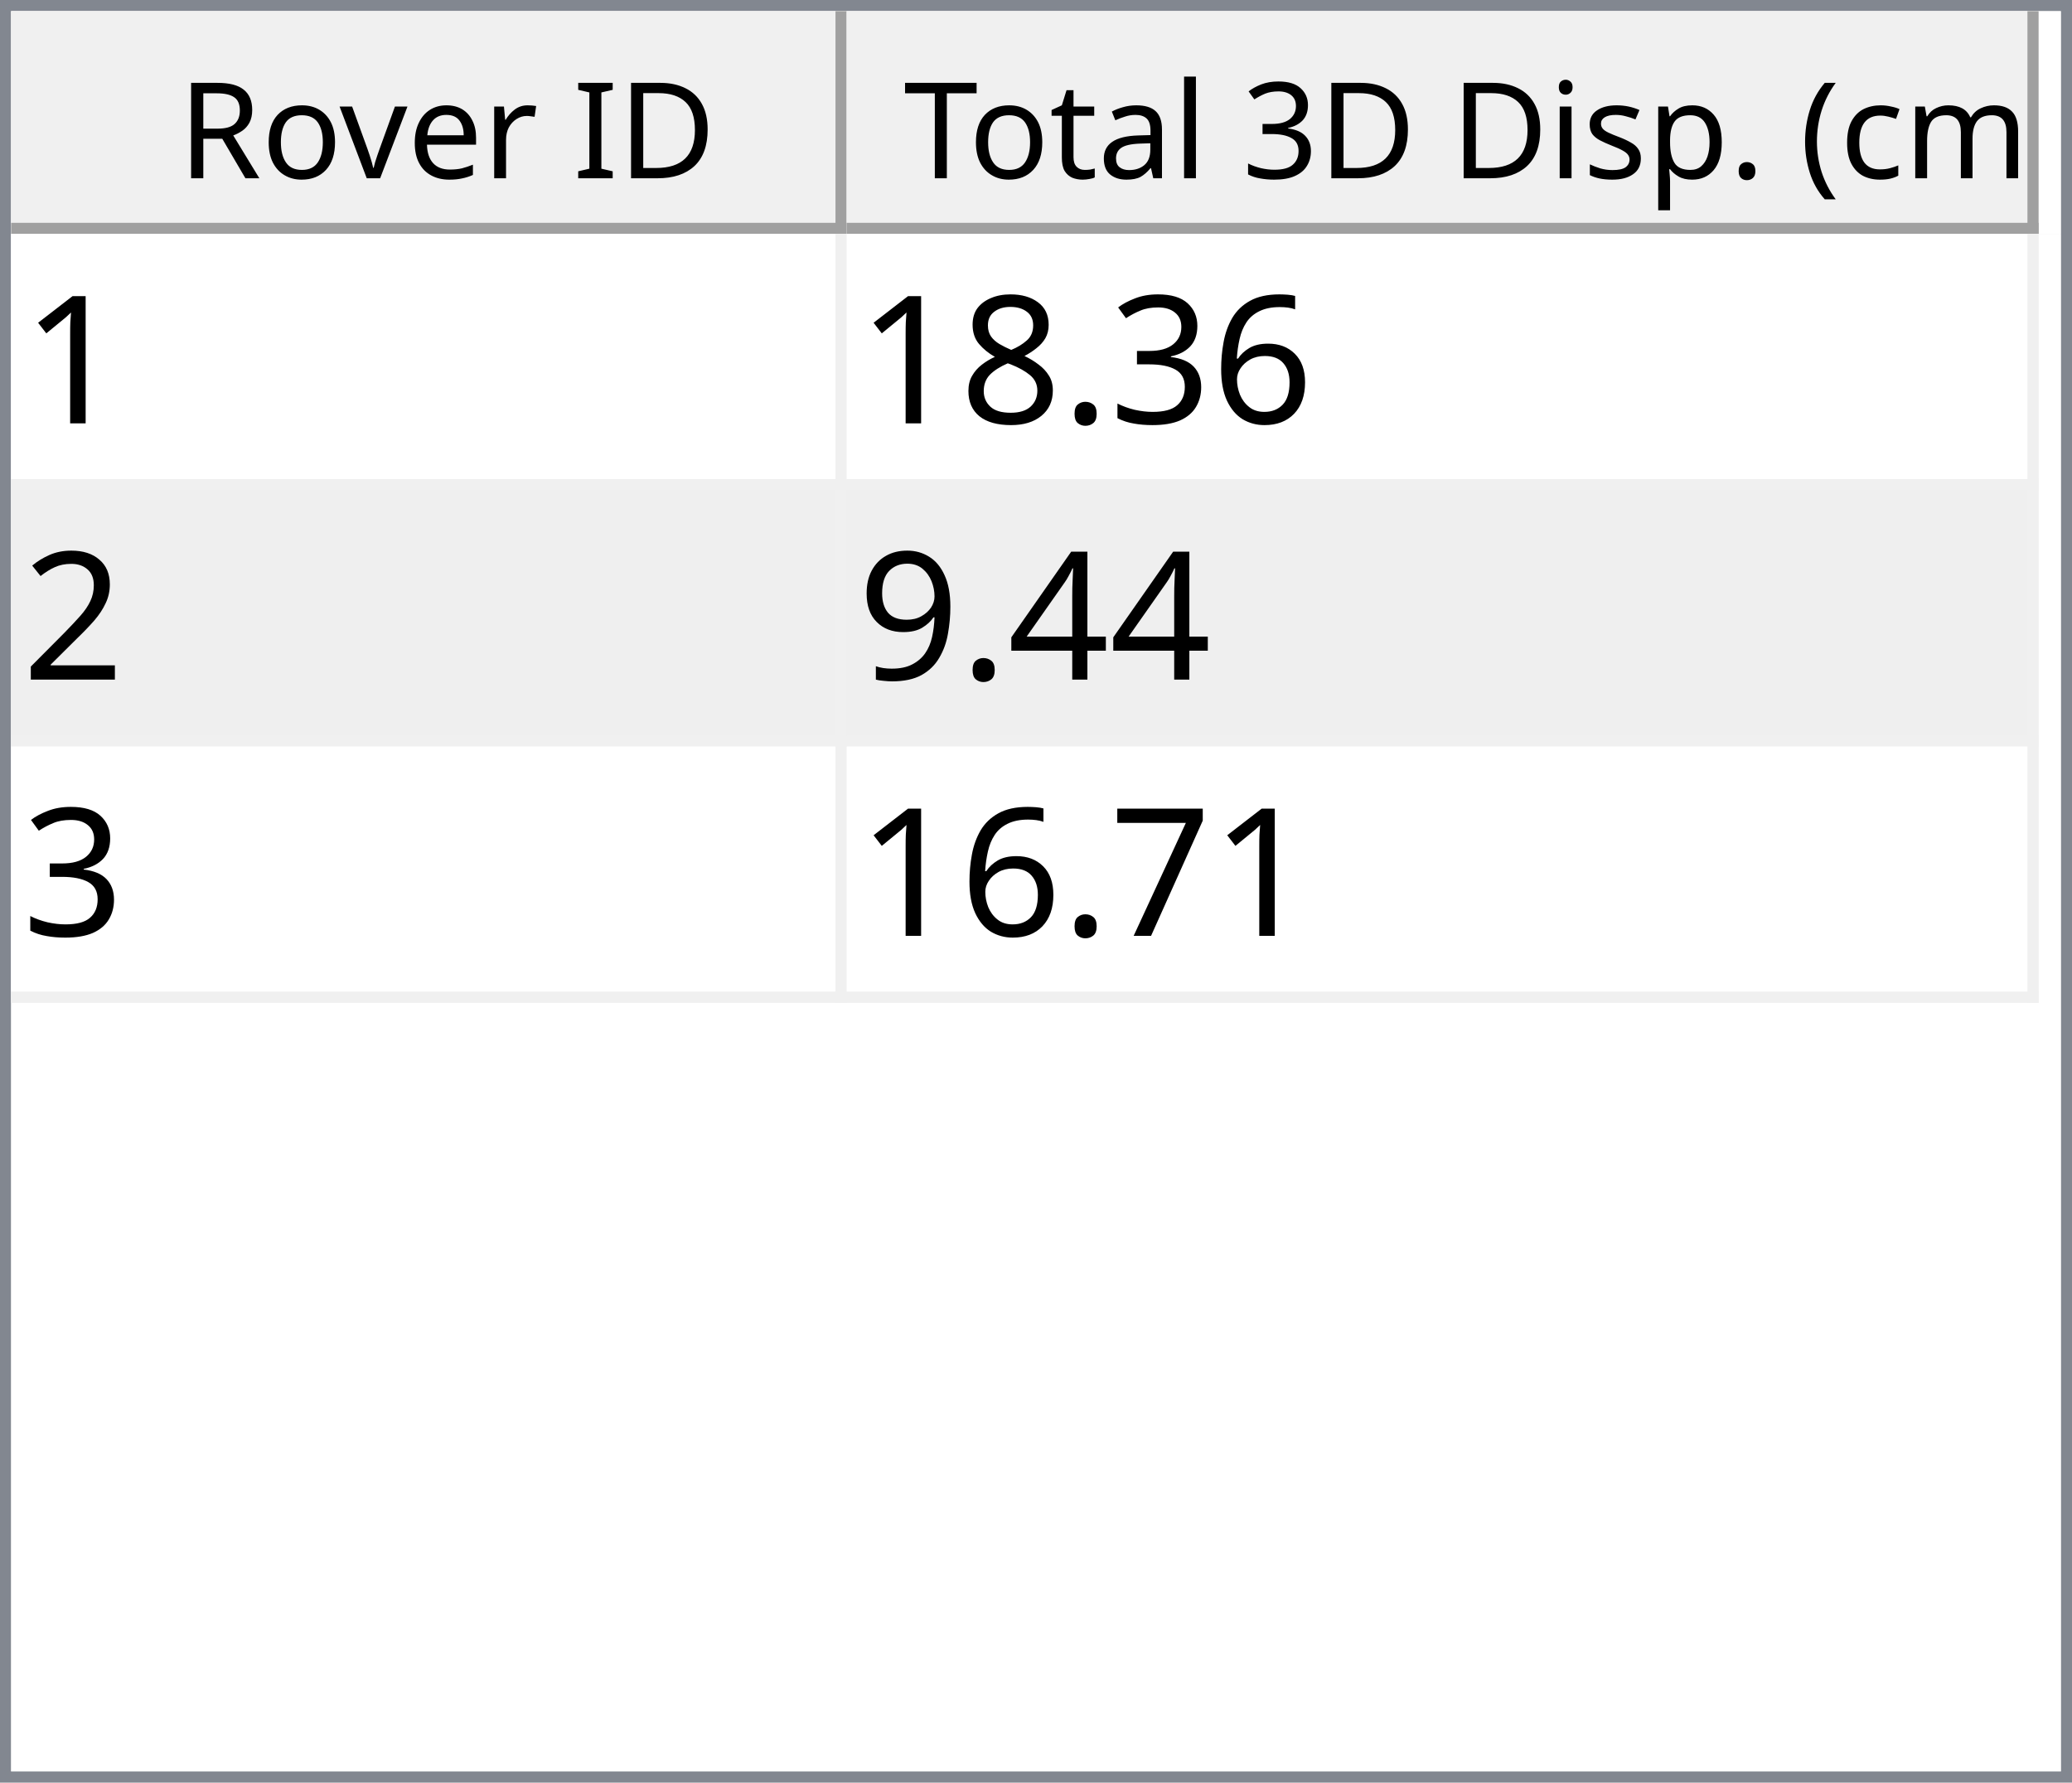
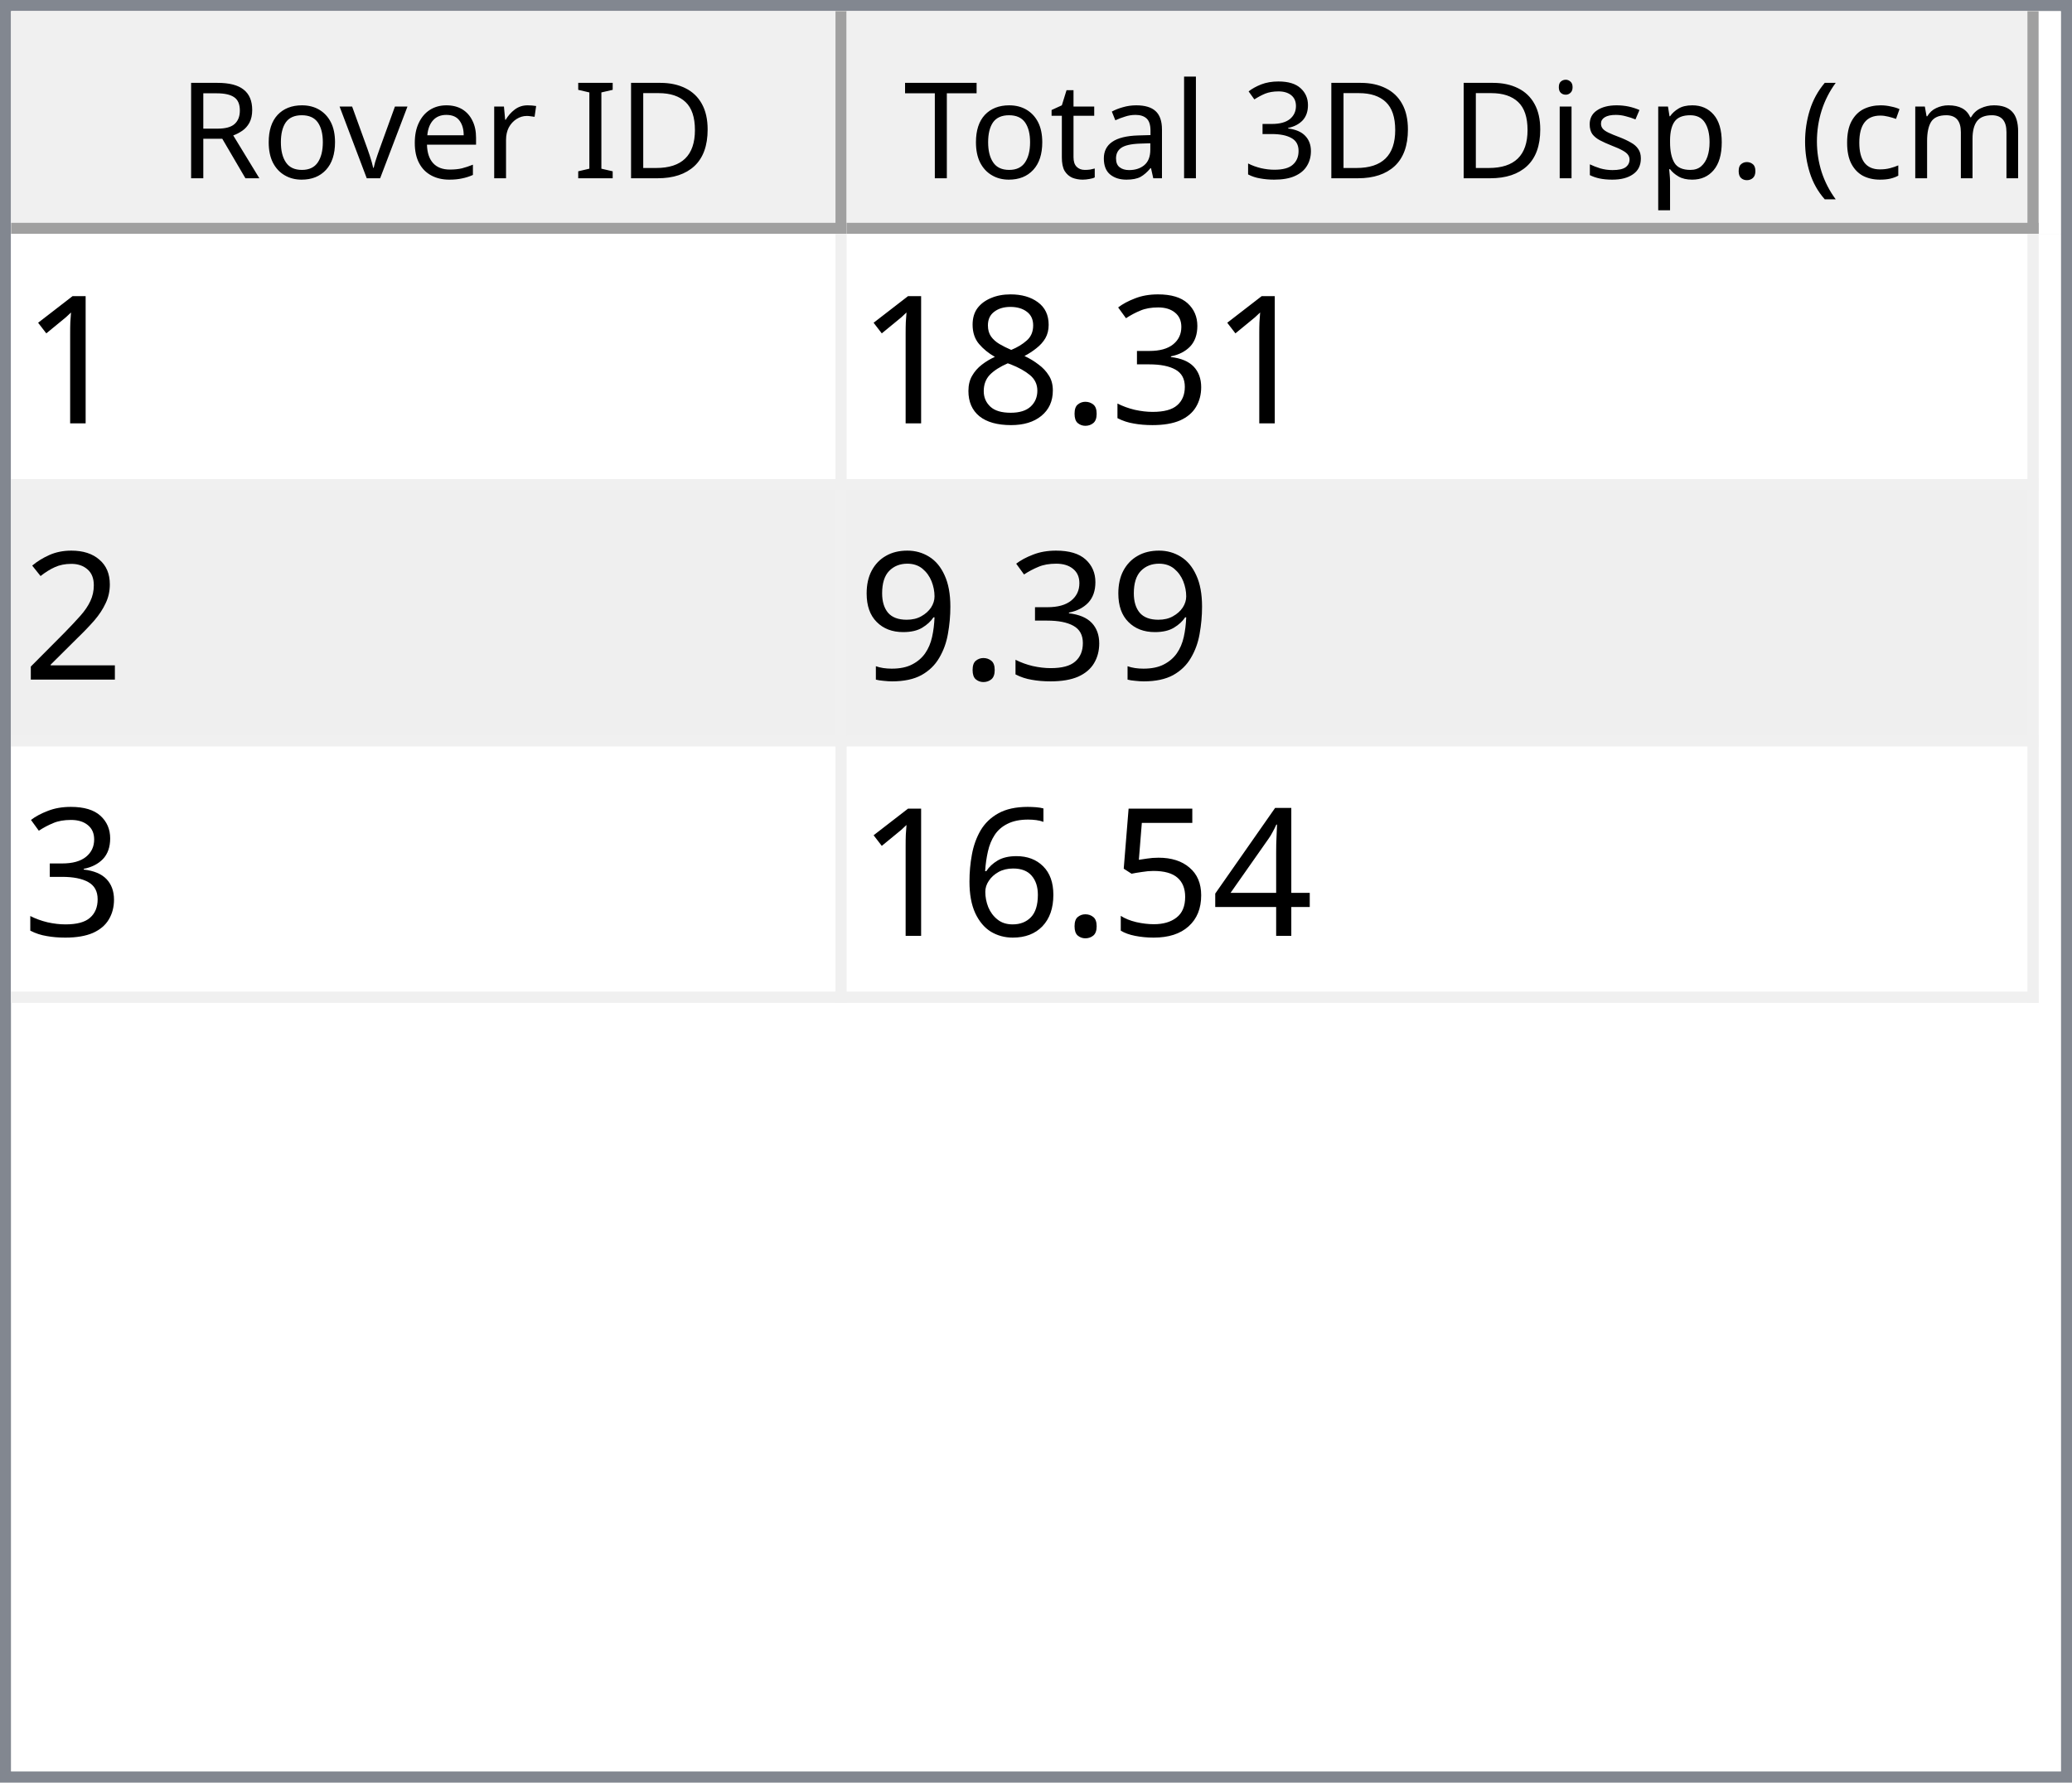
<svg xmlns="http://www.w3.org/2000/svg" style="fill-opacity:1; color-rendering:auto; color-interpolation:auto; text-rendering:auto; stroke:black; stroke-linecap:square; stroke-miterlimit:10; shape-rendering:auto; stroke-opacity:1; fill:black; stroke-dasharray:none; font-weight:normal; stroke-width:1; font-family:'Dialog'; font-style:normal; stroke-linejoin:miter; font-size:12px; stroke-dashoffset:0; image-rendering:auto;" width="186" height="160">
  <defs id="genericDefs" />
  <g>
    <defs id="defs1">
      <clipPath clipPathUnits="userSpaceOnUse" id="clipPath1">
        <path d="M0 0 L186 0 L186 160 L0 160 L0 0 Z" />
      </clipPath>
      <clipPath clipPathUnits="userSpaceOnUse" id="clipPath2">
        <path d="M0 0 L0 160 L186 160 L186 0 Z" />
      </clipPath>
      <clipPath clipPathUnits="userSpaceOnUse" id="clipPath3">
        <path d="M0 0 L0 20 L184 20 L184 0 Z" />
      </clipPath>
      <clipPath clipPathUnits="userSpaceOnUse" id="clipPath4">
        <path d="M0 0 L0 20 L75 20 L75 0 Z" />
      </clipPath>
      <clipPath clipPathUnits="userSpaceOnUse" id="clipPath5">
        <path d="M1 1 L1 19 L74 19 L74 1 Z" />
      </clipPath>
      <clipPath clipPathUnits="userSpaceOnUse" id="clipPath6">
        <path d="M0 0 L0 18 L73 18 L73 0 Z" />
      </clipPath>
      <clipPath clipPathUnits="userSpaceOnUse" id="clipPath7">
        <path d="M-0.5 -0.5 L-0.5 19.5 L74.5 19.5 L74.5 -0.5 Z" />
      </clipPath>
      <clipPath clipPathUnits="userSpaceOnUse" id="clipPath8">
        <path d="M0 0 L0 20 L107 20 L107 0 Z" />
      </clipPath>
      <clipPath clipPathUnits="userSpaceOnUse" id="clipPath9">
        <path d="M1 1 L1 19 L106 19 L106 1 Z" />
      </clipPath>
      <clipPath clipPathUnits="userSpaceOnUse" id="clipPath10">
        <path d="M0 0 L0 18 L105 18 L105 0 Z" />
      </clipPath>
      <clipPath clipPathUnits="userSpaceOnUse" id="clipPath11">
        <path d="M-0.5 -0.5 L-0.5 19.5 L106.5 19.5 L106.5 -0.5 Z" />
      </clipPath>
      <clipPath clipPathUnits="userSpaceOnUse" id="clipPath12">
        <path d="M0 0 L0 138 L184 138 L184 0 Z" />
      </clipPath>
      <clipPath clipPathUnits="userSpaceOnUse" id="clipPath13">
        <path d="M0 0 L0 69 L182 69 L182 0 Z" />
      </clipPath>
      <clipPath clipPathUnits="userSpaceOnUse" id="clipPath14">
        <path d="M-0.5 -0.5 L-0.5 68.5 L181.5 68.5 L181.5 -0.5 Z" />
      </clipPath>
      <clipPath clipPathUnits="userSpaceOnUse" id="clipPath15">
        <path d="M0 0 L0 22 L74 22 L74 0 Z" />
      </clipPath>
      <clipPath clipPathUnits="userSpaceOnUse" id="clipPath16">
        <path d="M0 0 L0 22 L106 22 L106 0 Z" />
      </clipPath>
      <font horiz-adv-x="64.551" id="font1">
        <font-face ascent="107.91" descent="25.098" units-per-em="100" style="font-style:normal; font-family:Segoe UI; font-weight:normal;" />
        <missing-glyph horiz-adv-x="64.551" d="M8.109 0 L8.109 68.266 L56.453 68.266 L56.453 0 L8.109 0 ZM15.328 7.234 L49.219 7.234 L49.219 61.031 L15.328 61.031 L15.328 7.234 Z" />
        <glyph unicode="D" horiz-adv-x="70.117" d="M9.188 0 L9.188 70.016 L28.516 70.016 Q65.531 70.016 65.531 35.891 Q65.531 19.672 55.25 9.836 Q44.969 0 27.734 0 L9.188 0 ZM17.391 62.594 L17.391 7.422 L27.828 7.422 Q41.609 7.422 49.273 14.797 Q56.938 22.172 56.938 35.688 Q56.938 62.594 28.328 62.594 L17.391 62.594 Z" />
        <glyph unicode="I" horiz-adv-x="26.611" d="M17.391 0 L9.188 0 L9.188 70.016 L17.391 70.016 L17.391 0 Z" />
        <glyph unicode=" " horiz-adv-x="27.393" d="" />
        <glyph unicode="r" horiz-adv-x="34.766" d="M34.188 41.891 Q32.078 43.5 28.125 43.5 Q23 43.5 19.555 38.672 Q16.109 33.844 16.109 25.484 L16.109 0 L8.109 0 L8.109 50 L16.109 50 L16.109 39.703 L16.312 39.703 Q18.016 44.969 21.531 47.922 Q25.047 50.875 29.391 50.875 Q32.516 50.875 34.188 50.203 L34.188 41.891 Z" />
        <glyph unicode="e" horiz-adv-x="52.295" d="M48.297 23 L12.984 23 Q13.188 14.656 17.484 10.109 Q21.781 5.562 29.297 5.562 Q37.75 5.562 44.828 11.141 L44.828 3.609 Q38.234 -1.172 27.391 -1.172 Q16.797 -1.172 10.742 5.641 Q4.688 12.453 4.688 24.812 Q4.688 36.469 11.305 43.82 Q17.922 51.172 27.734 51.172 Q37.547 51.172 42.922 44.828 Q48.297 38.484 48.297 27.203 L48.297 23 ZM40.094 29.781 Q40.047 36.719 36.75 40.578 Q33.453 44.438 27.594 44.438 Q21.922 44.438 17.969 40.383 Q14.016 36.328 13.094 29.781 L40.094 29.781 Z" />
        <glyph unicode="v" horiz-adv-x="47.9" d="M47.406 50 L27.484 0 L19.625 0 L0.688 50 L9.469 50 L22.172 13.672 Q23.578 9.672 23.922 6.688 L24.125 6.688 Q24.609 10.453 25.688 13.484 L38.969 50 L47.406 50 Z" />
        <glyph unicode="o" horiz-adv-x="58.594" d="M29 -1.172 Q17.922 -1.172 11.305 5.836 Q4.688 12.844 4.688 24.422 Q4.688 37.016 11.57 44.094 Q18.453 51.172 30.172 51.172 Q41.359 51.172 47.633 44.289 Q53.906 37.406 53.906 25.203 Q53.906 13.234 47.141 6.031 Q40.375 -1.172 29 -1.172 ZM29.594 44.438 Q21.875 44.438 17.383 39.188 Q12.891 33.938 12.891 24.703 Q12.891 15.828 17.43 10.695 Q21.969 5.562 29.594 5.562 Q37.359 5.562 41.531 10.594 Q45.703 15.625 45.703 24.906 Q45.703 34.281 41.531 39.359 Q37.359 44.438 29.594 44.438 Z" />
        <glyph unicode="R" horiz-adv-x="59.814" d="M59.375 0 L49.609 0 L37.891 19.625 Q36.281 22.359 34.766 24.289 Q33.25 26.219 31.664 27.438 Q30.078 28.656 28.25 29.219 Q26.422 29.781 24.125 29.781 L17.391 29.781 L17.391 0 L9.188 0 L9.188 70.016 L30.078 70.016 Q34.672 70.016 38.555 68.867 Q42.438 67.719 45.289 65.375 Q48.141 63.031 49.758 59.547 Q51.375 56.062 51.375 51.375 Q51.375 47.703 50.273 44.656 Q49.172 41.609 47.148 39.211 Q45.125 36.812 42.266 35.133 Q39.406 33.453 35.844 32.516 L35.844 32.328 Q37.594 31.547 38.891 30.547 Q40.188 29.547 41.359 28.18 Q42.531 26.812 43.68 25.078 Q44.828 23.344 46.234 21.047 L59.375 0 ZM17.391 62.594 L17.391 37.203 L28.516 37.203 Q31.594 37.203 34.203 38.133 Q36.812 39.062 38.719 40.797 Q40.625 42.531 41.703 45.047 Q42.781 47.562 42.781 50.688 Q42.781 56.297 39.141 59.445 Q35.5 62.594 28.609 62.594 L17.391 62.594 Z" />
        <glyph unicode=")" horiz-adv-x="30.176" d="M8.297 -15.922 L1.172 -15.922 Q16.406 2.344 16.406 26.812 Q16.406 51.469 1.078 70.016 L8.297 70.016 Q23.531 52.156 23.531 26.703 Q23.531 1.375 8.297 -15.922 Z" />
        <glyph unicode="m" horiz-adv-x="86.133" d="M79.109 0 L71.094 0 L71.094 28.719 Q71.094 37.016 68.531 40.727 Q65.969 44.438 59.906 44.438 Q54.781 44.438 51.195 39.75 Q47.609 35.062 47.609 28.516 L47.609 0 L39.594 0 L39.594 29.688 Q39.594 44.438 28.219 44.438 Q22.953 44.438 19.531 40.016 Q16.109 35.594 16.109 28.516 L16.109 0 L8.109 0 L8.109 50 L16.109 50 L16.109 42.094 L16.312 42.094 Q21.625 51.172 31.844 51.172 Q36.969 51.172 40.773 48.312 Q44.578 45.453 46 40.828 Q51.562 51.172 62.594 51.172 Q79.109 51.172 79.109 30.812 L79.109 0 Z" />
        <glyph unicode="c" horiz-adv-x="46.191" d="M42.188 2.297 Q36.422 -1.172 28.516 -1.172 Q17.828 -1.172 11.258 5.789 Q4.688 12.75 4.688 23.828 Q4.688 36.188 11.766 43.68 Q18.844 51.172 30.672 51.172 Q37.25 51.172 42.281 48.734 L42.281 40.531 Q36.719 44.438 30.375 44.438 Q22.703 44.438 17.797 38.945 Q12.891 33.453 12.891 24.516 Q12.891 15.719 17.508 10.641 Q22.125 5.562 29.891 5.562 Q36.422 5.562 42.188 9.906 L42.188 2.297 Z" />
        <glyph unicode="(" horiz-adv-x="30.176" d="M29.109 -15.922 L21.969 -15.922 Q6.844 1.375 6.844 26.703 Q6.844 52.156 21.969 70.016 L29.203 70.016 Q13.875 51.469 13.875 26.812 Q13.875 2.344 29.109 -15.922 Z" />
        <glyph unicode="." horiz-adv-x="21.68" d="M10.891 -1.078 Q8.641 -1.078 7.055 0.539 Q5.469 2.156 5.469 4.391 Q5.469 6.641 7.055 8.273 Q8.641 9.906 10.891 9.906 Q13.188 9.906 14.797 8.273 Q16.406 6.641 16.406 4.391 Q16.406 2.156 14.797 0.539 Q13.188 -1.078 10.891 -1.078 Z" />
        <glyph unicode="p" horiz-adv-x="58.789" d="M16.312 7.234 L16.109 7.234 L16.109 -23 L8.109 -23 L8.109 50 L16.109 50 L16.109 41.219 L16.312 41.219 Q22.219 51.172 33.594 51.172 Q43.266 51.172 48.688 44.461 Q54.109 37.75 54.109 26.469 Q54.109 13.922 48 6.375 Q41.891 -1.172 31.297 -1.172 Q21.578 -1.172 16.312 7.234 ZM16.109 27.391 L16.109 20.406 Q16.109 14.203 20.141 9.883 Q24.172 5.562 30.375 5.562 Q37.641 5.562 41.773 11.133 Q45.906 16.703 45.906 26.609 Q45.906 34.969 42.047 39.703 Q38.188 44.438 31.594 44.438 Q24.609 44.438 20.359 39.578 Q16.109 34.719 16.109 27.391 Z" />
        <glyph unicode="s" horiz-adv-x="42.432" d="M5.078 1.812 L5.078 10.406 Q11.625 5.562 19.484 5.562 Q30.031 5.562 30.031 12.594 Q30.031 14.594 29.125 15.992 Q28.219 17.391 26.68 18.461 Q25.141 19.531 23.07 20.383 Q21 21.234 18.609 22.172 Q15.281 23.484 12.766 24.828 Q10.25 26.172 8.57 27.859 Q6.891 29.547 6.031 31.695 Q5.172 33.844 5.172 36.719 Q5.172 40.234 6.789 42.945 Q8.406 45.656 11.086 47.484 Q13.766 49.312 17.211 50.242 Q20.656 51.172 24.312 51.172 Q30.812 51.172 35.938 48.922 L35.938 40.828 Q30.422 44.438 23.25 44.438 Q21 44.438 19.195 43.922 Q17.391 43.406 16.094 42.477 Q14.797 41.547 14.086 40.258 Q13.375 38.969 13.375 37.406 Q13.375 35.453 14.086 34.133 Q14.797 32.812 16.164 31.789 Q17.531 30.766 19.484 29.938 Q21.438 29.109 23.922 28.125 Q27.25 26.859 29.883 25.516 Q32.516 24.172 34.375 22.484 Q36.234 20.797 37.234 18.602 Q38.234 16.406 38.234 13.375 Q38.234 9.672 36.602 6.938 Q34.969 4.203 32.234 2.398 Q29.5 0.594 25.93 -0.289 Q22.359 -1.172 18.453 -1.172 Q10.75 -1.172 5.078 1.812 Z" />
        <glyph unicode="i" horiz-adv-x="24.219" d="M12.203 62.703 Q10.062 62.703 8.547 64.164 Q7.031 65.625 7.031 67.875 Q7.031 70.125 8.547 71.609 Q10.062 73.094 12.203 73.094 Q14.406 73.094 15.945 71.609 Q17.484 70.125 17.484 67.875 Q17.484 65.719 15.945 64.211 Q14.406 62.703 12.203 62.703 ZM16.109 0 L8.109 0 L8.109 50 L16.109 50 L16.109 0 Z" />
        <glyph unicode="3" horiz-adv-x="53.906" d="M46.531 19.828 Q46.531 15.094 44.75 11.211 Q42.969 7.328 39.719 4.57 Q36.469 1.812 31.93 0.297 Q27.391 -1.219 21.922 -1.219 Q11.922 -1.219 6 2.594 L6 11.188 Q13.094 5.609 22.219 5.609 Q25.875 5.609 28.828 6.539 Q31.781 7.469 33.906 9.227 Q36.031 10.984 37.18 13.477 Q38.328 15.969 38.328 19.094 Q38.328 32.812 18.797 32.812 L12.984 32.812 L12.984 39.594 L18.5 39.594 Q35.797 39.594 35.797 52.484 Q35.797 64.406 22.609 64.406 Q15.188 64.406 8.688 59.422 L8.688 67.188 Q15.375 71.188 24.609 71.188 Q29 71.188 32.57 69.969 Q36.141 68.75 38.68 66.555 Q41.219 64.359 42.609 61.281 Q44 58.203 44 54.5 Q44 40.672 30.031 36.719 L30.031 36.531 Q33.594 36.141 36.625 34.797 Q39.656 33.453 41.852 31.305 Q44.047 29.156 45.289 26.25 Q46.531 23.344 46.531 19.828 Z" />
        <glyph unicode="l" horiz-adv-x="24.219" d="M16.109 0 L8.109 0 L8.109 74.031 L16.109 74.031 L16.109 0 Z" />
        <glyph unicode="a" horiz-adv-x="50.879" d="M43.891 0 L35.891 0 L35.891 7.812 L35.688 7.812 Q30.469 -1.172 20.312 -1.172 Q12.844 -1.172 8.617 2.781 Q4.391 6.734 4.391 13.281 Q4.391 27.297 20.906 29.594 L35.891 31.688 Q35.891 44.438 25.594 44.438 Q16.547 44.438 9.281 38.281 L9.281 46.484 Q16.656 51.172 26.266 51.172 Q43.891 51.172 43.891 32.516 L43.891 0 ZM35.891 25.297 L23.828 23.641 Q18.266 22.859 15.43 20.875 Q12.594 18.891 12.594 13.875 Q12.594 10.203 15.211 7.883 Q17.828 5.562 22.172 5.562 Q28.125 5.562 32.008 9.742 Q35.891 13.922 35.891 20.312 L35.891 25.297 Z" />
        <glyph unicode="t" horiz-adv-x="33.887" d="M31.297 0.484 Q28.469 -1.078 23.828 -1.078 Q10.688 -1.078 10.688 13.578 L10.688 43.172 L2.094 43.172 L2.094 50 L10.688 50 L10.688 62.203 L18.703 64.797 L18.703 50 L31.297 50 L31.297 43.172 L18.703 43.172 L18.703 14.984 Q18.703 9.969 20.414 7.82 Q22.125 5.672 26.078 5.672 Q29.109 5.672 31.297 7.328 L31.297 0.484 Z" />
        <glyph unicode="T" horiz-adv-x="52.393" d="M50.594 62.594 L30.375 62.594 L30.375 0 L22.172 0 L22.172 62.594 L2 62.594 L2 70.016 L50.594 70.016 L50.594 62.594 Z" />
      </font>
      <font horiz-adv-x="75.0" id="font2">
        <font-face ascent="100.537" descent="21.973" units-per-em="100" style="font-style:normal; font-family:sans-serif; font-weight:normal;" />
        <missing-glyph horiz-adv-x="75.0" d="M12.5 0 L12.5 62.5 L62.5 62.5 L62.5 0 L12.5 0 ZM14.062 1.562 L60.938 1.562 L60.938 60.938 L14.062 60.938 L14.062 1.562 Z" />
        <glyph unicode="1" horiz-adv-x="55.615" d="M37.25 0 L28.469 0 L28.469 56 Q25.297 52.984 20.141 49.953 Q14.984 46.922 10.891 45.406 L10.891 53.906 Q18.266 57.375 23.781 62.305 Q29.297 67.234 31.594 71.875 L37.25 71.875 L37.25 0 Z" />
-         <glyph unicode="6" horiz-adv-x="55.615" d="M49.75 54.047 L41.016 53.375 Q39.844 58.547 37.703 60.891 Q34.125 64.656 28.906 64.656 Q24.703 64.656 21.531 62.312 Q17.391 59.281 14.992 53.469 Q12.594 47.656 12.5 36.922 Q15.672 41.75 20.266 44.094 Q24.859 46.438 29.891 46.438 Q38.672 46.438 44.852 39.969 Q51.031 33.5 51.031 23.25 Q51.031 16.5 48.125 10.719 Q45.219 4.938 40.141 1.859 Q35.062 -1.219 28.609 -1.219 Q17.625 -1.219 10.695 6.859 Q3.766 14.938 3.766 33.5 Q3.766 54.25 11.422 63.672 Q18.109 71.875 29.438 71.875 Q37.891 71.875 43.289 67.141 Q48.688 62.406 49.75 54.047 ZM13.875 23.188 Q13.875 18.656 15.797 14.508 Q17.719 10.359 21.188 8.18 Q24.656 6 28.469 6 Q34.031 6 38.039 10.492 Q42.047 14.984 42.047 22.703 Q42.047 30.125 38.086 34.398 Q34.125 38.672 28.125 38.672 Q22.172 38.672 18.023 34.398 Q13.875 30.125 13.875 23.188 Z" />
        <glyph unicode="3" horiz-adv-x="55.615" d="M4.203 18.891 L12.984 20.062 Q14.5 12.594 18.141 9.297 Q21.781 6 27 6 Q33.203 6 37.477 10.297 Q41.75 14.594 41.75 20.953 Q41.75 27 37.797 30.93 Q33.844 34.859 27.734 34.859 Q25.25 34.859 21.531 33.891 L22.516 41.609 Q23.391 41.5 23.922 41.5 Q29.547 41.5 34.039 44.43 Q38.531 47.359 38.531 53.469 Q38.531 58.297 35.258 61.477 Q31.984 64.656 26.812 64.656 Q21.688 64.656 18.266 61.43 Q14.844 58.203 13.875 51.766 L5.078 53.328 Q6.688 62.156 12.398 67.016 Q18.109 71.875 26.609 71.875 Q32.469 71.875 37.398 69.359 Q42.328 66.844 44.945 62.5 Q47.562 58.156 47.562 53.266 Q47.562 48.641 45.07 44.828 Q42.578 41.016 37.703 38.766 Q44.047 37.312 47.562 32.695 Q51.078 28.078 51.078 21.141 Q51.078 11.766 44.242 5.25 Q37.406 -1.266 26.953 -1.266 Q17.531 -1.266 11.305 4.352 Q5.078 9.969 4.203 18.891 Z" />
        <glyph unicode="." horiz-adv-x="27.783" d="M9.078 0 L9.078 10.016 L19.094 10.016 L19.094 0 L9.078 0 Z" />
        <glyph unicode="8" horiz-adv-x="55.615" d="M17.672 38.812 Q12.203 40.828 9.57 44.539 Q6.938 48.25 6.938 53.422 Q6.938 61.234 12.555 66.555 Q18.172 71.875 27.484 71.875 Q36.859 71.875 42.578 66.43 Q48.297 60.984 48.297 53.172 Q48.297 48.188 45.68 44.508 Q43.062 40.828 37.75 38.812 Q44.344 36.672 47.781 31.883 Q51.219 27.094 51.219 20.453 Q51.219 11.281 44.727 5.031 Q38.234 -1.219 27.641 -1.219 Q17.047 -1.219 10.547 5.055 Q4.047 11.328 4.047 20.703 Q4.047 27.688 7.594 32.398 Q11.141 37.109 17.672 38.812 ZM15.922 53.719 Q15.922 48.641 19.195 45.414 Q22.469 42.188 27.688 42.188 Q32.766 42.188 36.016 45.383 Q39.266 48.578 39.266 53.219 Q39.266 58.062 35.914 61.359 Q32.562 64.656 27.594 64.656 Q22.562 64.656 19.242 61.43 Q15.922 58.203 15.922 53.719 ZM13.094 20.656 Q13.094 16.891 14.875 13.375 Q16.656 9.859 20.172 7.93 Q23.688 6 27.734 6 Q34.031 6 38.133 10.055 Q42.234 14.109 42.234 20.359 Q42.234 26.703 38.016 30.859 Q33.797 35.016 27.438 35.016 Q21.234 35.016 17.164 30.914 Q13.094 26.812 13.094 20.656 Z" />
        <glyph unicode="2" horiz-adv-x="55.615" d="M50.344 8.453 L50.344 0 L3.031 0 Q2.938 3.172 4.047 6.109 Q5.859 10.938 9.836 15.625 Q13.812 20.312 21.344 26.469 Q33.016 36.031 37.117 41.625 Q41.219 47.219 41.219 52.203 Q41.219 57.422 37.477 61.008 Q33.734 64.594 27.734 64.594 Q21.391 64.594 17.578 60.789 Q13.766 56.984 13.719 50.25 L4.688 51.172 Q5.609 61.281 11.664 66.578 Q17.719 71.875 27.938 71.875 Q38.234 71.875 44.242 66.164 Q50.25 60.453 50.25 52 Q50.25 47.703 48.492 43.555 Q46.734 39.406 42.656 34.812 Q38.578 30.219 29.109 22.219 Q21.188 15.578 18.945 13.211 Q16.703 10.844 15.234 8.453 L50.344 8.453 Z" />
+         <glyph unicode="9" horiz-adv-x="55.615" d="M5.469 16.547 L13.922 17.328 Q14.984 11.375 18.016 8.688 Q21.047 6 25.781 6 Q29.828 6 32.883 7.859 Q35.938 9.719 37.891 12.82 Q39.844 15.922 41.164 21.195 Q42.484 26.469 42.484 31.938 Q42.484 32.516 42.438 33.688 Q39.797 29.5 35.234 26.883 Q30.672 24.266 25.344 24.266 Q16.453 24.266 10.305 30.711 Q4.156 37.156 4.156 47.703 Q4.156 58.594 10.578 65.234 Q17 71.875 26.656 71.875 Q33.641 71.875 39.43 68.117 Q45.219 64.359 48.219 57.398 Q51.219 50.438 51.219 37.25 Q51.219 23.531 48.242 15.406 Q45.266 7.281 39.383 3.031 Q33.5 -1.219 25.594 -1.219 Q17.188 -1.219 11.867 3.445 Q6.547 8.109 5.469 16.547 ZM41.453 48.141 Q41.453 55.719 37.43 60.156 Q33.406 64.594 27.734 64.594 Q21.875 64.594 17.531 59.812 Q13.188 55.031 13.188 47.406 Q13.188 40.578 17.312 36.305 Q21.438 32.031 27.484 32.031 Q33.594 32.031 37.523 36.305 Q41.453 40.578 41.453 48.141 Z" />
        <glyph unicode="4" horiz-adv-x="55.615" d="M32.328 0 L32.328 17.141 L1.266 17.141 L1.266 25.203 L33.938 71.578 L41.109 71.578 L41.109 25.203 L50.781 25.203 L50.781 17.141 L41.109 17.141 L41.109 0 L32.328 0 ZM32.328 25.203 L32.328 57.469 L9.906 25.203 L32.328 25.203 Z" />
-         <glyph unicode="9" horiz-adv-x="55.615" d="M5.469 16.547 L13.922 17.328 Q14.984 11.375 18.016 8.688 Q21.047 6 25.781 6 Q29.828 6 32.883 7.859 Q35.938 9.719 37.891 12.82 Q39.844 15.922 41.164 21.195 Q42.484 26.469 42.484 31.938 Q42.484 32.516 42.438 33.688 Q39.797 29.5 35.234 26.883 Q30.672 24.266 25.344 24.266 Q16.453 24.266 10.305 30.711 Q4.156 37.156 4.156 47.703 Q4.156 58.594 10.578 65.234 Q17 71.875 26.656 71.875 Q33.641 71.875 39.43 68.117 Q45.219 64.359 48.219 57.398 Q51.219 50.438 51.219 37.25 Q51.219 23.531 48.242 15.406 Q45.266 7.281 39.383 3.031 Q33.5 -1.219 25.594 -1.219 Q17.188 -1.219 11.867 3.445 Q6.547 8.109 5.469 16.547 ZM41.453 48.141 Q41.453 55.719 37.43 60.156 Q33.406 64.594 27.734 64.594 Q21.875 64.594 17.531 59.812 Q13.188 55.031 13.188 47.406 Q13.188 40.578 17.312 36.305 Q21.438 32.031 27.484 32.031 Q33.594 32.031 37.523 36.305 Q41.453 40.578 41.453 48.141 Z" />
-         <glyph unicode="7" horiz-adv-x="55.615" d="M4.734 62.203 L4.734 70.656 L51.078 70.656 L51.078 63.812 Q44.234 56.547 37.523 44.484 Q30.812 32.422 27.156 19.672 Q24.516 10.688 23.781 0 L14.75 0 Q14.891 8.453 18.062 20.414 Q21.234 32.375 27.172 43.484 Q33.109 54.594 39.797 62.203 L4.734 62.203 Z" />
+         <glyph unicode="5" horiz-adv-x="55.615" d="M4.156 18.75 L13.375 19.531 Q14.406 12.797 18.141 9.398 Q21.875 6 27.156 6 Q33.5 6 37.891 10.789 Q42.281 15.578 42.281 23.484 Q42.281 31 38.062 35.352 Q33.844 39.703 27 39.703 Q22.75 39.703 19.336 37.773 Q15.922 35.844 13.969 32.766 L5.719 33.844 L12.641 70.609 L48.25 70.609 L48.25 62.203 L19.672 62.203 L15.828 42.969 Q22.266 47.469 29.344 47.469 Q38.719 47.469 45.164 40.969 Q51.609 34.469 51.609 24.266 Q51.609 14.547 45.953 7.469 Q39.062 -1.219 27.156 -1.219 Q17.391 -1.219 11.211 4.25 Q5.031 9.719 4.156 18.75 Z" />
+         <glyph unicode="6" horiz-adv-x="55.615" d="M49.75 54.047 L41.016 53.375 Q39.844 58.547 37.703 60.891 Q34.125 64.656 28.906 64.656 Q24.703 64.656 21.531 62.312 Q17.391 59.281 14.992 53.469 Q12.594 47.656 12.5 36.922 Q15.672 41.75 20.266 44.094 Q24.859 46.438 29.891 46.438 Q38.672 46.438 44.852 39.969 Q51.031 33.5 51.031 23.25 Q51.031 16.5 48.125 10.719 Q45.219 4.938 40.141 1.859 Q35.062 -1.219 28.609 -1.219 Q17.625 -1.219 10.695 6.859 Q3.766 14.938 3.766 33.5 Q3.766 54.25 11.422 63.672 Q18.109 71.875 29.438 71.875 Q37.891 71.875 43.289 67.141 Q48.688 62.406 49.75 54.047 ZM13.875 23.188 Q13.875 18.656 15.797 14.508 Q17.719 10.359 21.188 8.18 Q24.656 6 28.469 6 Q34.031 6 38.039 10.492 Q42.047 14.984 42.047 22.703 Q42.047 30.125 38.086 34.398 Q34.125 38.672 28.125 38.672 Q22.172 38.672 18.023 34.398 Q13.875 30.125 13.875 23.188 Z" />
      </font>
    </defs>
    <g style="fill:white; stroke:white;">
      <rect x="0" y="0" width="186" style="clip-path:url(#clipPath1); stroke:none;" height="160" />
    </g>
    <g style="fill:white; text-rendering:optimizeSpeed; color-rendering:optimizeSpeed; image-rendering:optimizeSpeed; shape-rendering:crispEdges; stroke:white; color-interpolation:sRGB;">
      <rect x="0" width="186" height="160" y="0" style="stroke:none;" />
      <path style="stroke:none;" d="M0 160 L186 160 L186 0 L0 0 Z" />
    </g>
    <g style="fill:rgb(240,240,240); font-family:'Segoe UI'; stroke:rgb(240,240,240);">
      <rect x="0" y="0" width="186" style="clip-path:url(#clipPath2); stroke:none;" height="160" />
    </g>
    <g style="fill:rgb(130,135,144); font-family:'Segoe UI'; stroke:rgb(130,135,144);">
      <path d="M0 0 L186 0 L186 160 L0 160 L0 0 ZM1 1 L185 1 L185 159 L1 159 L1 1 Z" style="fill-rule:evenodd; clip-path:url(#clipPath2); stroke:none;" />
    </g>
    <g style="fill:white; font-family:'Segoe UI'; stroke:white;" transform="translate(1,1)">
      <rect x="0" y="0" width="184" style="clip-path:url(#clipPath3); stroke:none;" height="20" />
    </g>
    <g style="fill:rgb(240,240,240); font-family:'Segoe UI'; stroke:rgb(240,240,240);" transform="translate(1,1)">
      <rect x="0" y="0" width="75" style="clip-path:url(#clipPath4); stroke:none;" height="20" />
    </g>
    <g style="font-family:'Segoe UI';" transform="translate(2,2)">
      <text x="14" xml:space="preserve" y="14" style="clip-path:url(#clipPath6); stroke:none;">Rover ID</text>
    </g>
    <g style="fill:rgb(160,160,160); font-family:'Segoe UI'; stroke:rgb(160,160,160); stroke-linejoin:bevel;" transform="translate(1.5,1.5)">
      <line x1="74" x2="74" y1="0" style="fill:none; clip-path:url(#clipPath7);" y2="19" />
    </g>
    <g style="fill:rgb(160,160,160); font-family:'Segoe UI'; stroke:rgb(160,160,160); stroke-linejoin:bevel;" transform="matrix(1,0,0,1,1,1) translate(0.5,0.5)">
      <line x1="0" x2="74" y1="19" style="fill:none; clip-path:url(#clipPath7);" y2="19" />
    </g>
    <g style="fill:rgb(240,240,240); font-family:'Segoe UI'; stroke:rgb(240,240,240);" transform="translate(76,1)">
      <rect x="0" y="0" width="107" style="clip-path:url(#clipPath8); stroke:none;" height="20" />
    </g>
    <g style="font-family:'Segoe UI';" transform="translate(77,2)">
      <text x="1" xml:space="preserve" y="14" style="clip-path:url(#clipPath10); stroke:none;"> Total 3D Disp. (cm)</text>
    </g>
    <g style="fill:rgb(160,160,160); font-family:'Segoe UI'; stroke:rgb(160,160,160); stroke-linejoin:bevel;" transform="translate(76.5,1.5)">
      <line x1="106" x2="106" y1="0" style="fill:none; clip-path:url(#clipPath11);" y2="19" />
    </g>
    <g style="fill:rgb(160,160,160); font-family:'Segoe UI'; stroke:rgb(160,160,160); stroke-linejoin:bevel;" transform="matrix(1,0,0,1,76,1) translate(0.5,0.5)">
      <line x1="0" x2="106" y1="19" style="fill:none; clip-path:url(#clipPath11);" y2="19" />
    </g>
    <g style="fill:white; font-family:'Segoe UI'; stroke:white;" transform="translate(1,21)">
      <rect x="0" y="0" width="184" style="clip-path:url(#clipPath12); stroke:none;" height="138" />
    </g>
    <g style="fill:rgb(240,240,240); font-size:16px; font-family:sans-serif; stroke:rgb(240,240,240);" transform="translate(1,21)">
      <rect x="0" y="0" width="182" style="clip-path:url(#clipPath13); stroke:none;" height="69" />
      <line transform="translate(0.5,0.5)" x1="0" x2="181" y1="22" style="clip-path:url(#clipPath14); fill:none; stroke-linejoin:bevel;" y2="22" />
    </g>
    <g transform="matrix(1,0,0,1,1,21) translate(0.5,0.5)" style="fill:rgb(240,240,240); font-size:16px; font-family:sans-serif; stroke:rgb(240,240,240); stroke-linejoin:bevel;">
      <line x1="0" x2="181" y1="45" style="fill:none; clip-path:url(#clipPath14);" y2="45" />
    </g>
    <g transform="matrix(1,0,0,1,1,21) translate(0.5,0.5)" style="fill:rgb(240,240,240); font-size:16px; font-family:sans-serif; stroke:rgb(240,240,240); stroke-linejoin:bevel;">
      <line x1="0" x2="181" y1="68" style="fill:none; clip-path:url(#clipPath14);" y2="68" />
    </g>
    <g transform="matrix(1,0,0,1,1,21) translate(0.5,0.5)" style="fill:rgb(240,240,240); font-size:16px; font-family:sans-serif; stroke:rgb(240,240,240); stroke-linejoin:bevel;">
      <line x1="74" x2="74" y1="0" style="fill:none; clip-path:url(#clipPath14);" y2="68" />
    </g>
    <g transform="matrix(1,0,0,1,1,21) translate(0.5,0.5)" style="fill:rgb(240,240,240); font-size:16px; font-family:sans-serif; stroke:rgb(240,240,240); stroke-linejoin:bevel;">
      <line x1="181" x2="181" y1="0" style="fill:none; clip-path:url(#clipPath14);" y2="68" />
    </g>
    <g style="fill:white; font-size:16px; font-family:sans-serif; stroke:white;" transform="matrix(1,0,0,1,1,21)">
      <rect x="0" y="0" width="74" style="clip-path:url(#clipPath15); stroke:none;" height="22" />
      <text x="1" y="17" style="fill:black; clip-path:url(#clipPath15); stroke:none;" xml:space="preserve">1</text>
    </g>
    <g style="fill:white; font-size:16px; font-family:sans-serif; stroke:white;" transform="matrix(1,0,0,1,1,21) translate(75,0)">
      <rect x="0" y="0" width="106" style="clip-path:url(#clipPath16); stroke:none;" height="22" />
-       <text x="1" y="17" style="fill:black; clip-path:url(#clipPath16); stroke:none;" xml:space="preserve">18.36</text>
+       <text x="1" y="17" style="fill:black; clip-path:url(#clipPath16); stroke:none;" xml:space="preserve">18.31</text>
    </g>
    <g style="fill:rgb(239,239,239); font-size:16px; font-family:sans-serif; stroke:rgb(239,239,239);" transform="matrix(1,0,0,1,1,21) translate(0,23)">
      <rect x="0" y="0" width="74" style="clip-path:url(#clipPath15); stroke:none;" height="22" />
      <text x="1" y="17" style="fill:black; clip-path:url(#clipPath15); stroke:none;" xml:space="preserve">2</text>
    </g>
    <g style="fill:rgb(239,239,239); font-size:16px; font-family:sans-serif; stroke:rgb(239,239,239);" transform="matrix(1,0,0,1,1,21) translate(75,23)">
      <rect x="0" y="0" width="106" style="clip-path:url(#clipPath16); stroke:none;" height="22" />
-       <text x="1" y="17" style="fill:black; clip-path:url(#clipPath16); stroke:none;" xml:space="preserve">9.44</text>
+       <text x="1" y="17" style="fill:black; clip-path:url(#clipPath16); stroke:none;" xml:space="preserve">9.39</text>
    </g>
    <g style="fill:white; font-size:16px; font-family:sans-serif; stroke:white;" transform="matrix(1,0,0,1,1,21) translate(0,46)">
      <rect x="0" y="0" width="74" style="clip-path:url(#clipPath15); stroke:none;" height="22" />
      <text x="1" y="17" style="fill:black; clip-path:url(#clipPath15); stroke:none;" xml:space="preserve">3</text>
    </g>
    <g style="fill:white; font-size:16px; font-family:sans-serif; stroke:white;" transform="matrix(1,0,0,1,1,21) translate(75,46)">
      <rect x="0" y="0" width="106" style="clip-path:url(#clipPath16); stroke:none;" height="22" />
-       <text x="1" y="17" style="fill:black; clip-path:url(#clipPath16); stroke:none;" xml:space="preserve">16.71</text>
+       <text x="1" y="17" style="fill:black; clip-path:url(#clipPath16); stroke:none;" xml:space="preserve">16.54</text>
    </g>
  </g>
</svg>
